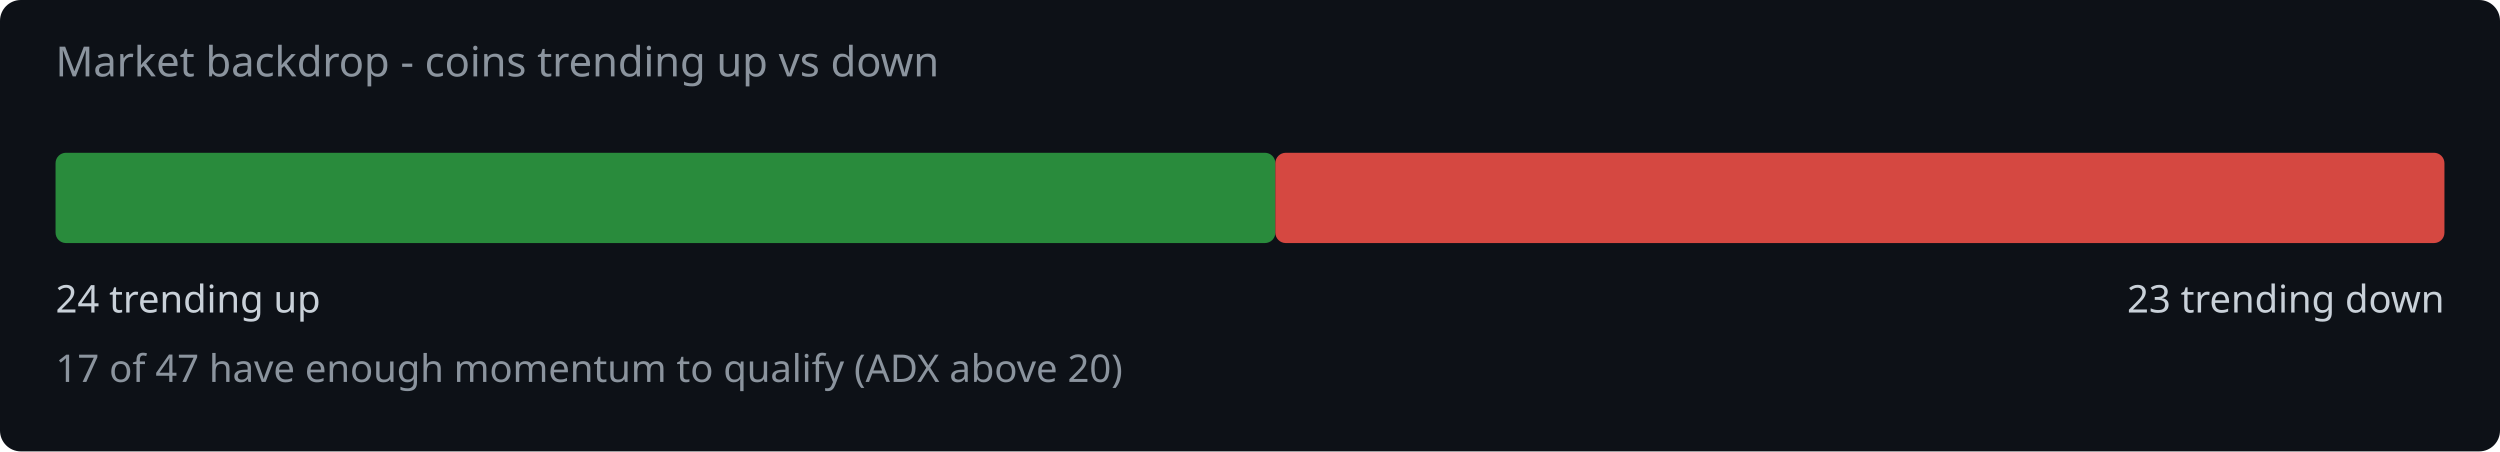
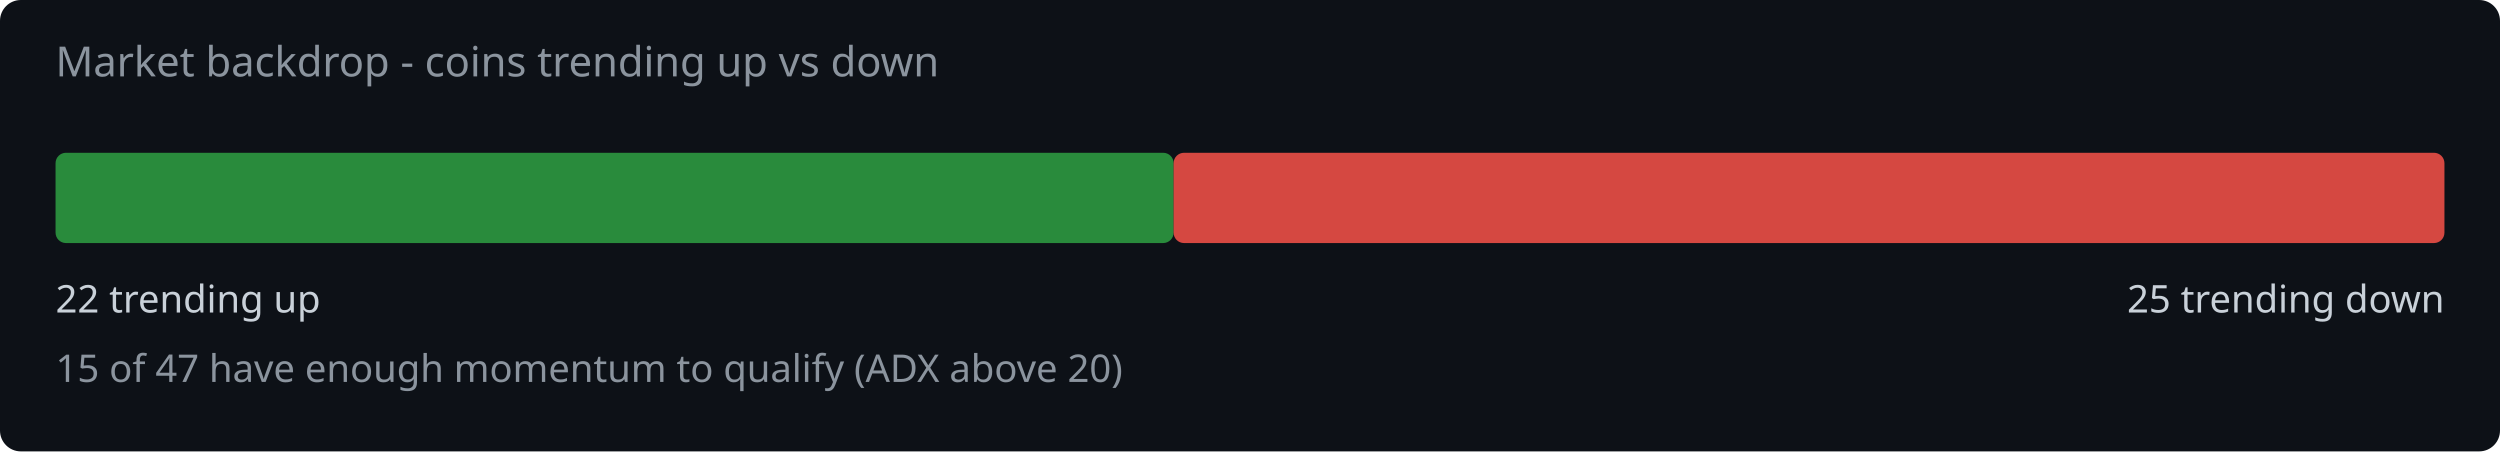
<svg xmlns="http://www.w3.org/2000/svg" width="720" height="130" viewBox="0 0 720 130">
  <rect width="720" height="130" fill="#0d1117" rx="6" />
  <text x="16" y="22" fill="#8b949e" font-family="system-ui,sans-serif" font-size="12">Market backdrop - coins trending up vs down</text>
-   <rect x="16" y="44" width="351.3" height="26" rx="3" fill="#2ea043" opacity="0.85" />
-   <rect x="367.3" y="44" width="336.7" height="26" rx="3" fill="#f85149" opacity="0.85" />
-   <text x="16" y="90" fill="#c9d1d9" font-family="system-ui,sans-serif" font-size="11">24 trending up</text>
-   <text x="704" y="90" fill="#c9d1d9" font-family="system-ui,sans-serif" font-size="11" text-anchor="end">23 trending down</text>
-   <text x="16" y="110" fill="#8b949e" font-family="system-ui,sans-serif" font-size="11">17 of 47 have enough momentum to qualify (ADX above 20)</text>
+   <rect x="16" y="44" width="322.0" height="26" rx="3" fill="#2ea043" opacity="0.85" />
+   <rect x="338.0" y="44" width="366.0" height="26" rx="3" fill="#f85149" opacity="0.85" />
+   <text x="16" y="90" fill="#c9d1d9" font-family="system-ui,sans-serif" font-size="11">22 trending up</text>
+   <text x="704" y="90" fill="#c9d1d9" font-family="system-ui,sans-serif" font-size="11" text-anchor="end">25 trending down</text>
+   <text x="16" y="110" fill="#8b949e" font-family="system-ui,sans-serif" font-size="11">15 of 47 have enough momentum to qualify (ADX above 20)</text>
</svg>
